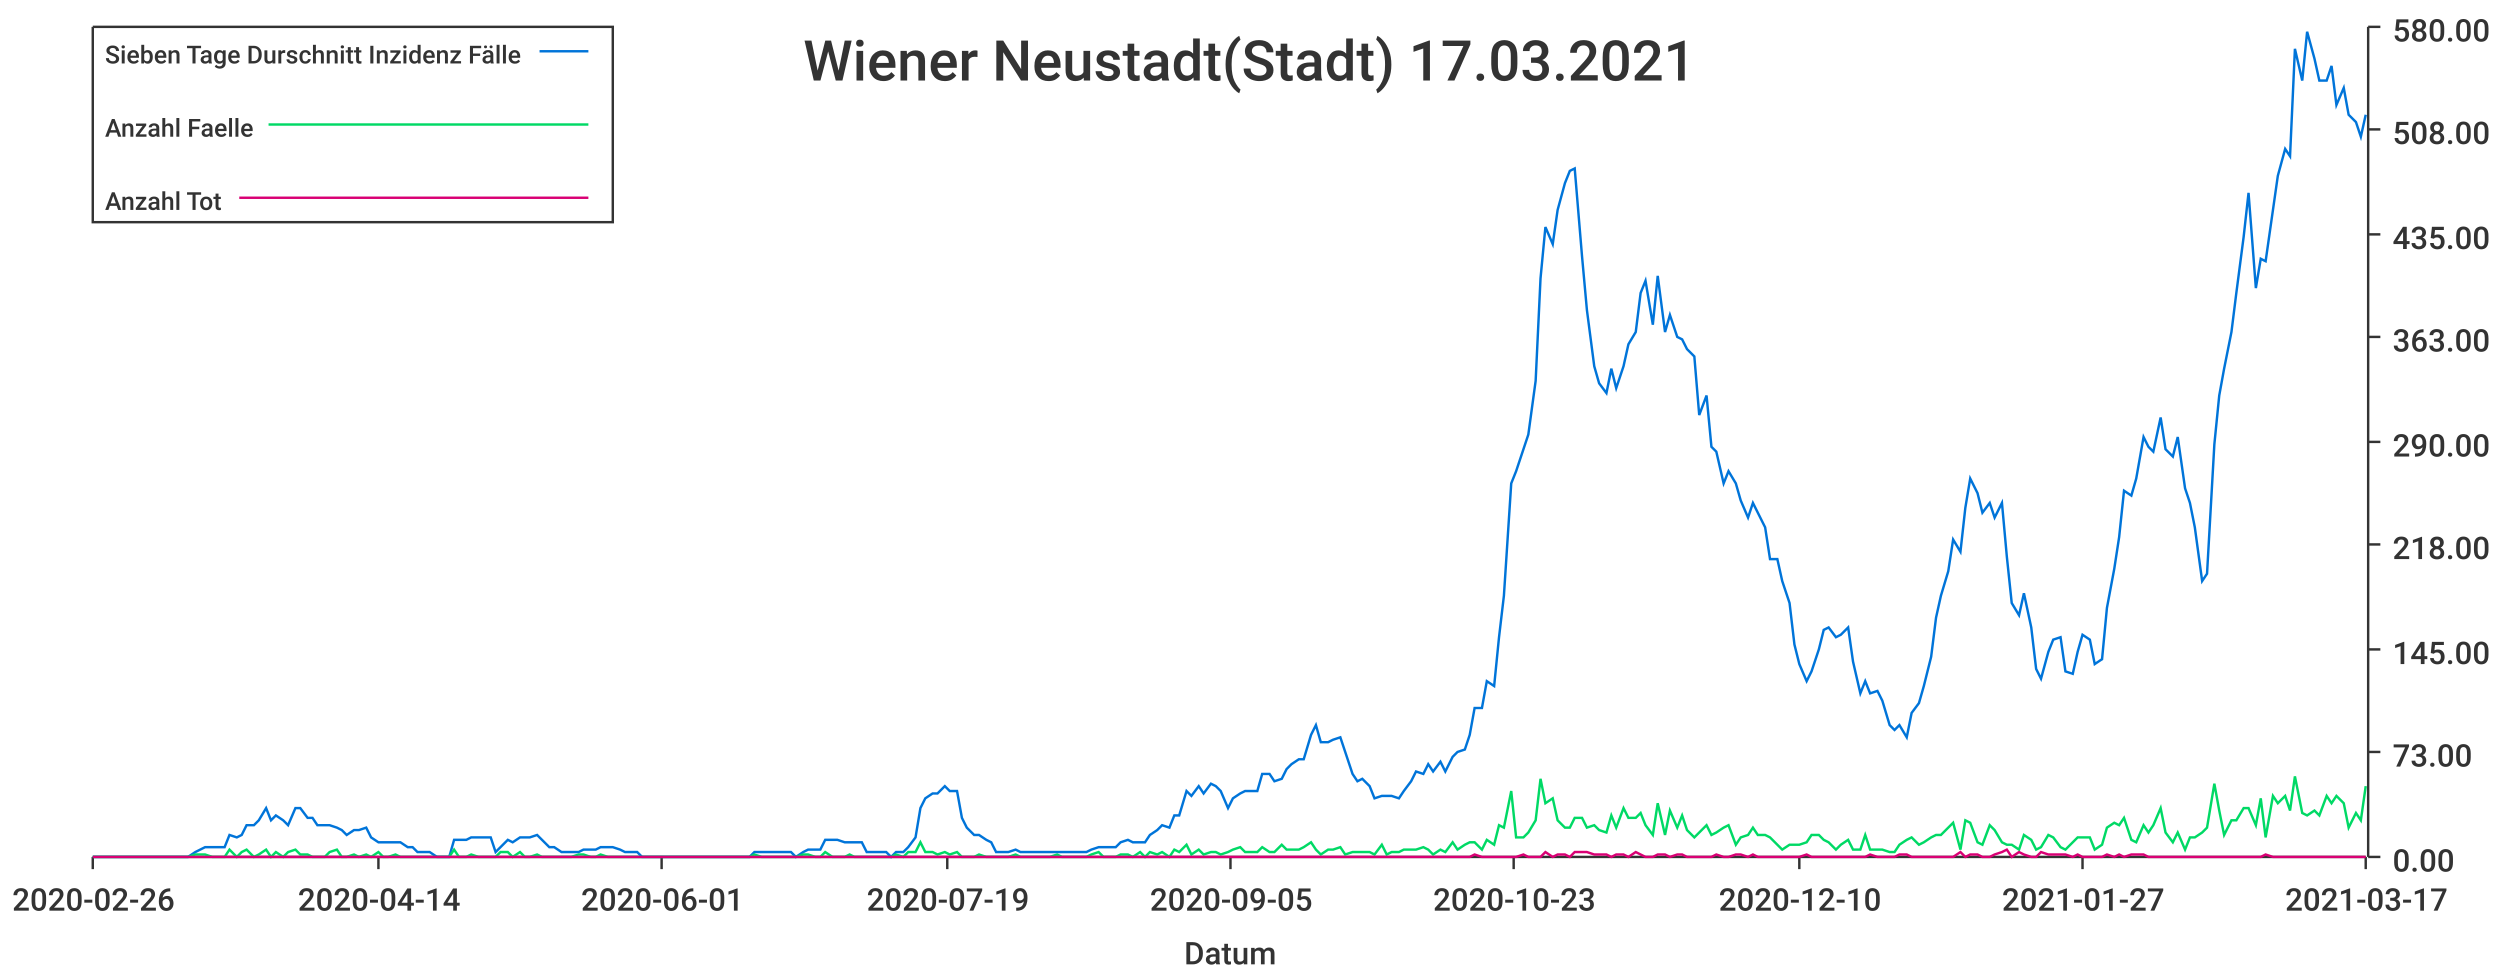
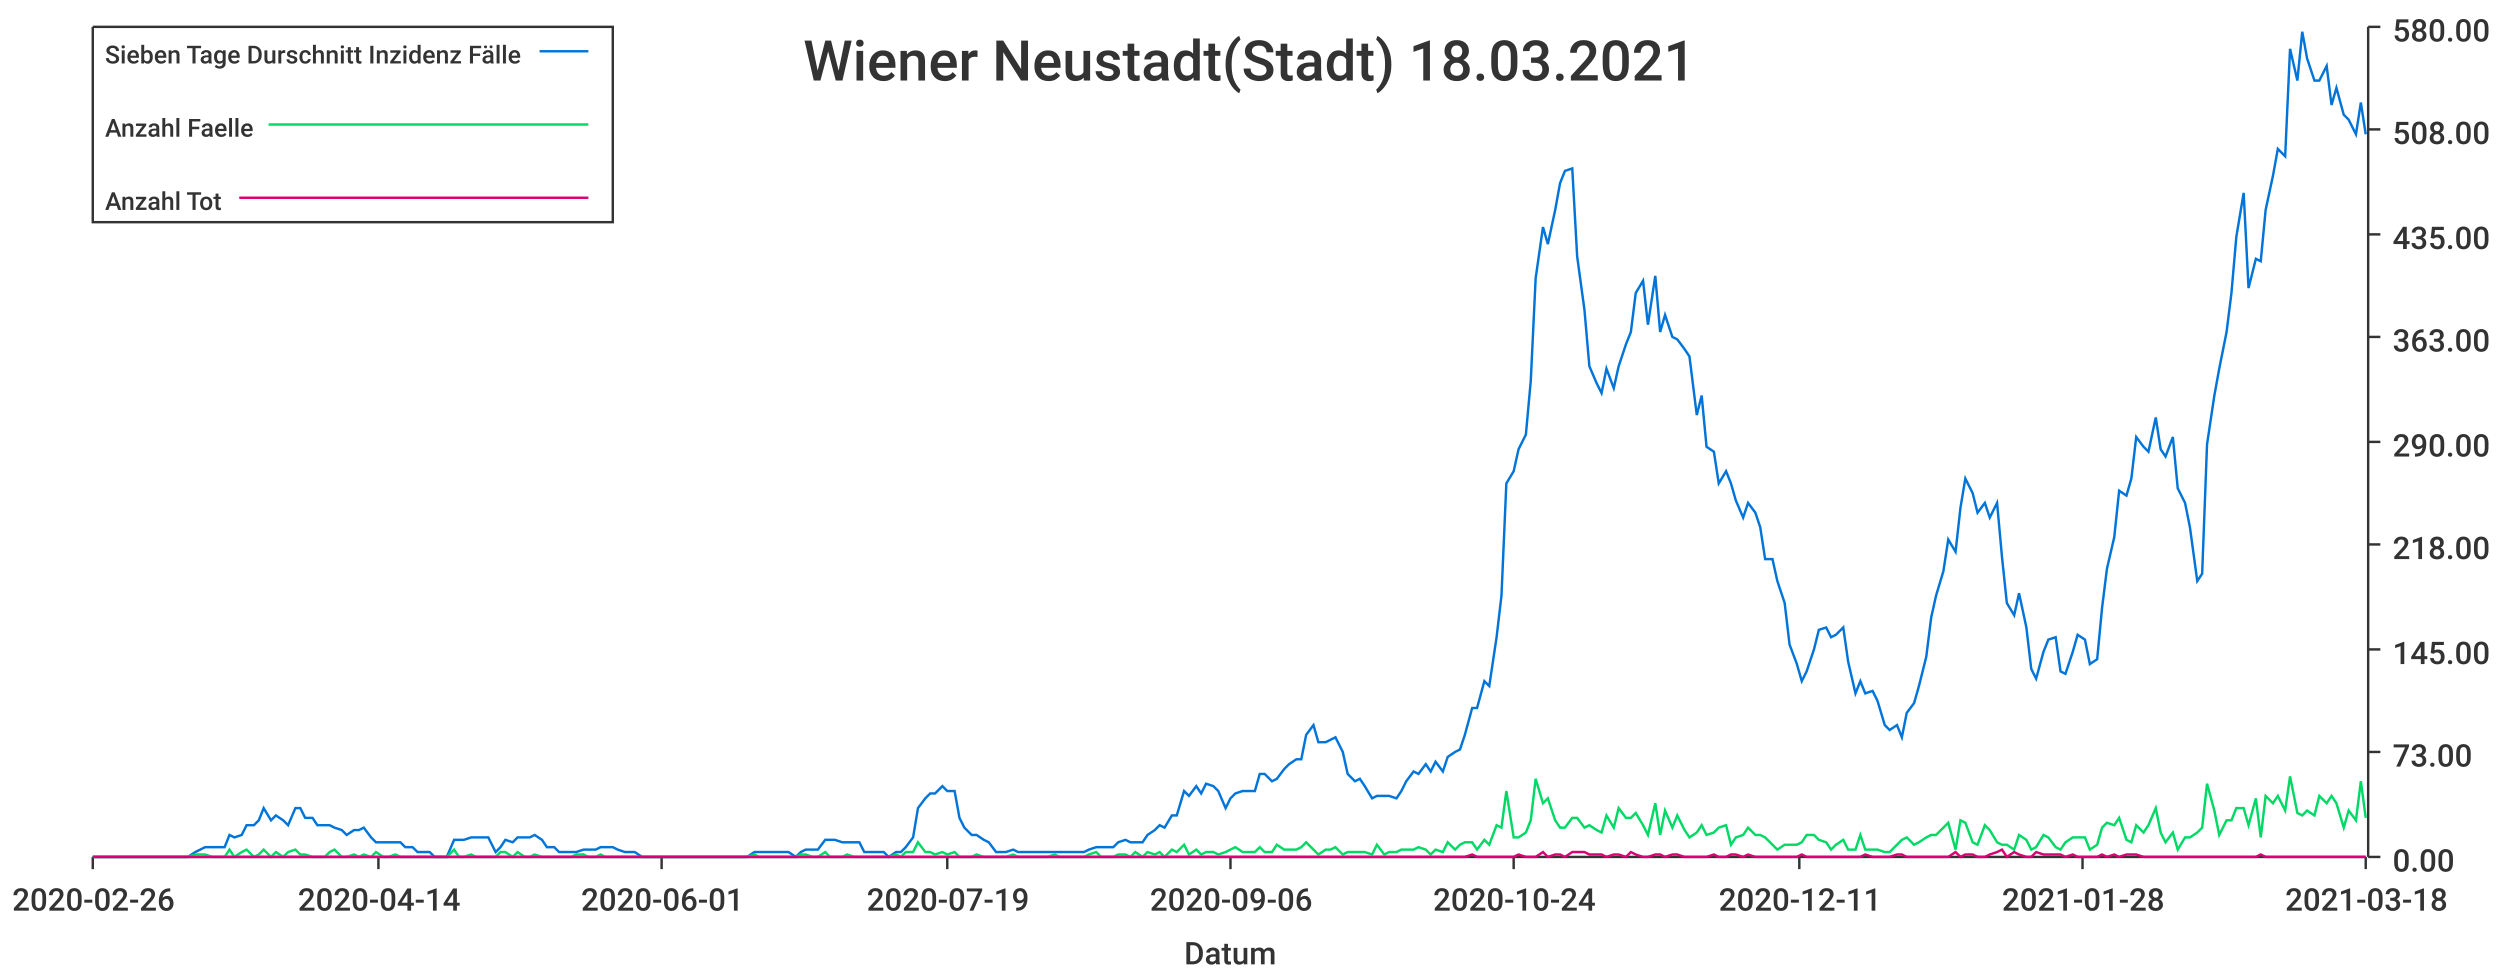
<svg xmlns="http://www.w3.org/2000/svg" width="1024" height="400">\n<path d="M 0 0 L 1024 0 L 1024 400 L 0 400 L 0 0" style="stroke-width:0;stroke:rgba(255,255,255,1.0);fill:rgba(255,255,255,1.0)" />
  <path d="M 38 11 L 969 11 L 969 351 L 38 351 L 38 11" style="stroke-width:0;stroke:rgba(255,255,255,1.0);fill:rgba(255,255,255,1.0)" />
  <path d="M 38 351 L 969 351" style="stroke-width:1;stroke:rgba(51,51,51,1.0);fill:none" />
  <path d="M 38 351 L 38 356" style="stroke-width:1;stroke:rgba(51,51,51,1.0);fill:none" />
  <text x="5" y="373" style="stroke-width:0;stroke:none;fill:rgba(51,51,51,1.0);font-size:12.8px;font-family:'Roboto Medium',sans-serif">2020-02-26</text>
  <path d="M 155 351 L 155 356" style="stroke-width:1;stroke:rgba(51,51,51,1.0);fill:none" />
  <text x="122" y="373" style="stroke-width:0;stroke:none;fill:rgba(51,51,51,1.0);font-size:12.8px;font-family:'Roboto Medium',sans-serif">2020-04-14</text>
  <path d="M 271 351 L 271 356" style="stroke-width:1;stroke:rgba(51,51,51,1.0);fill:none" />
  <text x="238" y="373" style="stroke-width:0;stroke:none;fill:rgba(51,51,51,1.0);font-size:12.8px;font-family:'Roboto Medium',sans-serif">2020-06-01</text>
  <path d="M 388 351 L 388 356" style="stroke-width:1;stroke:rgba(51,51,51,1.0);fill:none" />
  <text x="355" y="373" style="stroke-width:0;stroke:none;fill:rgba(51,51,51,1.0);font-size:12.8px;font-family:'Roboto Medium',sans-serif">2020-07-19</text>
  <path d="M 504 351 L 504 356" style="stroke-width:1;stroke:rgba(51,51,51,1.0);fill:none" />
-   <text x="471" y="373" style="stroke-width:0;stroke:none;fill:rgba(51,51,51,1.0);font-size:12.8px;font-family:'Roboto Medium',sans-serif">2020-09-05</text>
+   <text x="471" y="373" style="stroke-width:0;stroke:none;fill:rgba(51,51,51,1.0);font-size:12.8px;font-family:'Roboto Medium',sans-serif">2020-09-06</text>
  <path d="M 620 351 L 620 356" style="stroke-width:1;stroke:rgba(51,51,51,1.0);fill:none" />
-   <text x="587" y="373" style="stroke-width:0;stroke:none;fill:rgba(51,51,51,1.0);font-size:12.8px;font-family:'Roboto Medium',sans-serif">2020-10-23</text>
+   <text x="587" y="373" style="stroke-width:0;stroke:none;fill:rgba(51,51,51,1.0);font-size:12.8px;font-family:'Roboto Medium',sans-serif">2020-10-24</text>
  <path d="M 737 351 L 737 356" style="stroke-width:1;stroke:rgba(51,51,51,1.0);fill:none" />
-   <text x="704" y="373" style="stroke-width:0;stroke:none;fill:rgba(51,51,51,1.0);font-size:12.8px;font-family:'Roboto Medium',sans-serif">2020-12-10</text>
+   <text x="704" y="373" style="stroke-width:0;stroke:none;fill:rgba(51,51,51,1.0);font-size:12.8px;font-family:'Roboto Medium',sans-serif">2020-12-11</text>
  <path d="M 853 351 L 853 356" style="stroke-width:1;stroke:rgba(51,51,51,1.0);fill:none" />
-   <text x="820" y="373" style="stroke-width:0;stroke:none;fill:rgba(51,51,51,1.0);font-size:12.8px;font-family:'Roboto Medium',sans-serif">2021-01-27</text>
+   <text x="820" y="373" style="stroke-width:0;stroke:none;fill:rgba(51,51,51,1.0);font-size:12.8px;font-family:'Roboto Medium',sans-serif">2021-01-28</text>
  <path d="M 969 351 L 969 356" style="stroke-width:1;stroke:rgba(51,51,51,1.0);fill:none" />
-   <text x="936" y="373" style="stroke-width:0;stroke:none;fill:rgba(51,51,51,1.0);font-size:12.8px;font-family:'Roboto Medium',sans-serif">2021-03-17</text>
+   <text x="936" y="373" style="stroke-width:0;stroke:none;fill:rgba(51,51,51,1.0);font-size:12.8px;font-family:'Roboto Medium',sans-serif">2021-03-18</text>
  <text x="485" y="395" style="stroke-width:0;stroke:none;fill:rgba(51,51,51,1.0);font-size:12.8px;font-family:'Roboto Medium',sans-serif">Datum</text>
  <path d="M 970 351 L 970 11" style="stroke-width:1;stroke:rgba(51,51,51,1.0);fill:none" />
  <path d="M 970 351 L 975 351" style="stroke-width:1;stroke:rgba(51,51,51,1.0);fill:none" />
  <text x="980" y="357" style="stroke-width:0;stroke:none;fill:rgba(51,51,51,1.0);font-size:12.8px;font-family:'Roboto Medium',sans-serif">0.00</text>
  <path d="M 970 308 L 975 308" style="stroke-width:1;stroke:rgba(51,51,51,1.0);fill:none" />
  <text x="980" y="314" style="stroke-width:0;stroke:none;fill:rgba(51,51,51,1.0);font-size:12.8px;font-family:'Roboto Medium',sans-serif">73.00</text>
  <path d="M 970 266 L 975 266" style="stroke-width:1;stroke:rgba(51,51,51,1.0);fill:none" />
  <text x="980" y="272" style="stroke-width:0;stroke:none;fill:rgba(51,51,51,1.0);font-size:12.8px;font-family:'Roboto Medium',sans-serif">145.00</text>
  <path d="M 970 223 L 975 223" style="stroke-width:1;stroke:rgba(51,51,51,1.0);fill:none" />
  <text x="980" y="229" style="stroke-width:0;stroke:none;fill:rgba(51,51,51,1.0);font-size:12.8px;font-family:'Roboto Medium',sans-serif">218.00</text>
  <path d="M 970 181 L 975 181" style="stroke-width:1;stroke:rgba(51,51,51,1.0);fill:none" />
  <text x="980" y="187" style="stroke-width:0;stroke:none;fill:rgba(51,51,51,1.0);font-size:12.8px;font-family:'Roboto Medium',sans-serif">290.00</text>
  <path d="M 970 138 L 975 138" style="stroke-width:1;stroke:rgba(51,51,51,1.0);fill:none" />
  <text x="980" y="144" style="stroke-width:0;stroke:none;fill:rgba(51,51,51,1.0);font-size:12.8px;font-family:'Roboto Medium',sans-serif">363.00</text>
  <path d="M 970 96 L 975 96" style="stroke-width:1;stroke:rgba(51,51,51,1.0);fill:none" />
  <text x="980" y="102" style="stroke-width:0;stroke:none;fill:rgba(51,51,51,1.0);font-size:12.8px;font-family:'Roboto Medium',sans-serif">435.00</text>
  <path d="M 970 53 L 975 53" style="stroke-width:1;stroke:rgba(51,51,51,1.0);fill:none" />
  <text x="980" y="59" style="stroke-width:0;stroke:none;fill:rgba(51,51,51,1.0);font-size:12.8px;font-family:'Roboto Medium',sans-serif">508.00</text>
  <path d="M 970 11 L 975 11" style="stroke-width:1;stroke:rgba(51,51,51,1.0);fill:none" />
  <text x="980" y="17" style="stroke-width:0;stroke:none;fill:rgba(51,51,51,1.0);font-size:12.8px;font-family:'Roboto Medium',sans-serif">580.00</text>
-   <path d="M 38 351 L 41 351 L 43 351 L 46 351 L 48 351 L 51 351 L 53 351 L 55 351 L 58 351 L 60 351 L 63 351 L 65 351 L 68 351 L 70 351 L 72 351 L 75 351 L 77 351 L 80 349 L 82 348 L 84 347 L 87 347 L 89 347 L 92 347 L 94 342 L 97 343 L 99 342 L 101 338 L 104 338 L 106 336 L 109 331 L 111 336 L 113 334 L 116 336 L 118 338 L 121 331 L 123 331 L 126 335 L 128 335 L 130 338 L 133 338 L 135 338 L 138 339 L 140 340 L 142 342 L 145 340 L 147 340 L 150 339 L 152 343 L 155 345 L 157 345 L 159 345 L 162 345 L 164 345 L 167 347 L 169 347 L 171 349 L 174 349 L 176 349 L 179 351 L 181 351 L 184 351 L 186 344 L 188 344 L 191 344 L 193 343 L 196 343 L 198 343 L 201 343 L 203 349 L 205 347 L 208 344 L 210 345 L 213 343 L 215 343 L 217 343 L 220 342 L 222 344 L 225 347 L 227 347 L 230 349 L 232 349 L 234 349 L 237 349 L 239 348 L 242 348 L 244 348 L 246 347 L 249 347 L 251 347 L 254 348 L 256 349 L 259 349 L 261 349 L 263 351 L 266 351 L 268 351 L 271 351 L 273 351 L 275 351 L 278 351 L 280 351 L 283 351 L 285 351 L 288 351 L 290 351 L 292 351 L 295 351 L 297 351 L 300 351 L 302 351 L 304 351 L 307 351 L 309 349 L 312 349 L 314 349 L 317 349 L 319 349 L 321 349 L 324 349 L 326 351 L 329 349 L 331 348 L 334 348 L 336 348 L 338 344 L 341 344 L 343 344 L 346 345 L 348 345 L 350 345 L 353 345 L 355 349 L 358 349 L 360 349 L 363 349 L 365 351 L 367 349 L 370 349 L 372 347 L 375 343 L 377 331 L 379 327 L 382 325 L 384 325 L 387 322 L 389 324 L 392 324 L 394 335 L 396 339 L 399 342 L 401 342 L 404 344 L 406 345 L 408 349 L 411 349 L 413 349 L 416 348 L 418 349 L 421 349 L 423 349 L 425 349 L 428 349 L 430 349 L 433 349 L 435 349 L 437 349 L 440 349 L 442 349 L 445 349 L 447 348 L 450 347 L 452 347 L 454 347 L 457 347 L 459 345 L 462 344 L 464 345 L 467 345 L 469 345 L 471 342 L 474 340 L 476 338 L 479 339 L 481 334 L 483 334 L 486 324 L 488 326 L 491 322 L 493 325 L 496 321 L 498 322 L 500 324 L 503 331 L 505 327 L 508 325 L 510 324 L 512 324 L 515 324 L 517 317 L 520 317 L 522 320 L 525 319 L 527 315 L 529 313 L 532 311 L 534 311 L 537 301 L 539 297 L 541 304 L 544 304 L 546 303 L 549 302 L 551 308 L 554 317 L 556 320 L 558 319 L 561 322 L 563 327 L 566 326 L 568 326 L 570 326 L 573 327 L 575 324 L 578 320 L 580 316 L 583 317 L 585 313 L 587 316 L 590 312 L 592 316 L 595 310 L 597 308 L 600 307 L 602 301 L 604 290 L 607 290 L 609 279 L 612 281 L 614 261 L 616 244 L 619 198 L 621 193 L 624 184 L 626 178 L 629 156 L 631 114 L 633 93 L 636 100 L 638 86 L 641 75 L 643 70 L 645 69 L 648 105 L 650 127 L 653 150 L 655 157 L 658 161 L 660 151 L 662 159 L 665 150 L 667 141 L 670 136 L 672 120 L 674 115 L 677 133 L 679 113 L 682 136 L 684 129 L 687 138 L 689 139 L 691 143 L 694 146 L 696 170 L 699 162 L 701 183 L 703 185 L 706 198 L 708 193 L 711 198 L 713 205 L 716 212 L 718 206 L 720 210 L 723 216 L 725 229 L 728 229 L 730 238 L 733 247 L 735 264 L 737 272 L 740 279 L 742 275 L 745 266 L 747 258 L 749 257 L 752 261 L 754 260 L 757 257 L 759 271 L 762 284 L 764 279 L 766 284 L 769 283 L 771 287 L 774 297 L 776 299 L 778 297 L 781 302 L 783 292 L 786 288 L 788 281 L 791 269 L 793 253 L 795 244 L 798 234 L 800 221 L 803 226 L 805 208 L 807 196 L 810 202 L 812 210 L 815 206 L 817 212 L 820 206 L 822 228 L 824 247 L 827 252 L 829 243 L 832 257 L 834 274 L 836 278 L 839 267 L 841 262 L 844 261 L 846 275 L 849 276 L 851 267 L 853 260 L 856 262 L 858 272 L 861 270 L 863 249 L 866 233 L 868 220 L 870 201 L 873 203 L 875 196 L 878 179 L 880 183 L 882 185 L 885 171 L 887 184 L 890 187 L 892 179 L 895 200 L 897 206 L 899 216 L 902 238 L 904 235 L 907 182 L 909 162 L 911 151 L 914 136 L 916 120 L 919 97 L 921 79 L 924 118 L 926 106 L 928 107 L 931 86 L 933 72 L 936 61 L 938 64 L 940 20 L 943 33 L 945 13 L 948 24 L 950 33 L 953 33 L 955 27 L 957 43 L 960 36 L 962 47 L 965 50 L 967 56 L 969 47" style="stroke-width:1;stroke:rgba(0,116,217,1.0);fill:none" />
-   <path d="M 38 351 L 41 351 L 43 351 L 46 351 L 48 351 L 51 351 L 53 351 L 55 351 L 58 351 L 60 351 L 63 351 L 65 351 L 68 351 L 70 351 L 72 351 L 75 351 L 77 351 L 80 350 L 82 350 L 84 350 L 87 351 L 89 351 L 92 351 L 94 348 L 97 351 L 99 349 L 101 348 L 104 351 L 106 350 L 109 348 L 111 351 L 113 349 L 116 351 L 118 349 L 121 348 L 123 350 L 126 350 L 128 351 L 130 351 L 133 351 L 135 349 L 138 348 L 140 351 L 142 351 L 145 350 L 147 351 L 150 350 L 152 351 L 155 349 L 157 351 L 159 351 L 162 350 L 164 351 L 167 351 L 169 351 L 171 351 L 174 351 L 176 351 L 179 351 L 181 351 L 184 351 L 186 348 L 188 351 L 191 351 L 193 350 L 196 351 L 198 351 L 201 351 L 203 351 L 205 349 L 208 349 L 210 351 L 213 349 L 215 351 L 217 351 L 220 350 L 222 351 L 225 351 L 227 351 L 230 351 L 232 351 L 234 351 L 237 350 L 239 350 L 242 351 L 244 351 L 246 350 L 249 351 L 251 351 L 254 351 L 256 351 L 259 351 L 261 351 L 263 351 L 266 351 L 268 351 L 271 351 L 273 351 L 275 351 L 278 351 L 280 351 L 283 351 L 285 351 L 288 351 L 290 351 L 292 351 L 295 351 L 297 351 L 300 351 L 302 351 L 304 351 L 307 351 L 309 350 L 312 351 L 314 351 L 317 351 L 319 351 L 321 351 L 324 351 L 326 351 L 329 350 L 331 350 L 334 351 L 336 351 L 338 349 L 341 351 L 343 351 L 346 351 L 348 350 L 350 351 L 353 351 L 355 351 L 358 351 L 360 351 L 363 351 L 365 351 L 367 350 L 370 351 L 372 349 L 375 349 L 377 345 L 379 349 L 382 349 L 384 350 L 387 349 L 389 350 L 392 349 L 394 351 L 396 351 L 399 351 L 401 350 L 404 351 L 406 351 L 408 351 L 411 351 L 413 351 L 416 350 L 418 351 L 421 351 L 423 351 L 425 351 L 428 351 L 430 351 L 433 350 L 435 351 L 437 351 L 440 351 L 442 351 L 445 351 L 447 350 L 450 349 L 452 351 L 454 351 L 457 351 L 459 350 L 462 350 L 464 351 L 467 349 L 469 351 L 471 349 L 474 350 L 476 349 L 479 351 L 481 348 L 483 349 L 486 346 L 488 350 L 491 348 L 493 350 L 496 349 L 498 349 L 500 350 L 503 349 L 505 348 L 508 347 L 510 349 L 512 349 L 515 349 L 517 347 L 520 349 L 522 349 L 525 346 L 527 348 L 529 348 L 532 348 L 534 347 L 537 345 L 539 348 L 541 350 L 544 348 L 546 348 L 549 347 L 551 350 L 554 349 L 556 349 L 558 349 L 561 349 L 563 350 L 566 346 L 568 350 L 570 349 L 573 349 L 575 348 L 578 348 L 580 348 L 583 347 L 585 348 L 587 350 L 590 348 L 592 349 L 595 345 L 597 348 L 600 346 L 602 345 L 604 345 L 607 348 L 609 344 L 612 346 L 614 338 L 616 339 L 619 324 L 621 343 L 624 343 L 626 341 L 629 336 L 631 319 L 633 329 L 636 327 L 638 336 L 641 339 L 643 339 L 645 335 L 648 335 L 650 339 L 653 338 L 655 340 L 658 341 L 660 334 L 662 339 L 665 331 L 667 335 L 670 335 L 672 333 L 674 338 L 677 342 L 679 329 L 682 342 L 684 332 L 687 339 L 689 334 L 691 340 L 694 343 L 696 341 L 699 338 L 701 342 L 703 341 L 706 339 L 708 338 L 711 346 L 713 343 L 716 342 L 718 339 L 720 342 L 723 342 L 725 343 L 728 346 L 730 348 L 733 346 L 735 346 L 737 346 L 740 345 L 742 342 L 745 342 L 747 344 L 749 345 L 752 348 L 754 346 L 757 344 L 759 348 L 762 348 L 764 342 L 766 348 L 769 348 L 771 348 L 774 349 L 776 349 L 778 346 L 781 344 L 783 343 L 786 346 L 788 345 L 791 343 L 793 342 L 795 342 L 798 339 L 800 337 L 803 348 L 805 336 L 807 337 L 810 345 L 812 346 L 815 338 L 817 340 L 820 345 L 822 346 L 824 346 L 827 348 L 829 342 L 832 344 L 834 348 L 836 347 L 839 342 L 841 343 L 844 347 L 846 348 L 849 345 L 851 343 L 853 343 L 856 343 L 858 348 L 861 346 L 863 339 L 866 337 L 868 338 L 870 335 L 873 344 L 875 345 L 878 338 L 880 341 L 882 338 L 885 331 L 887 341 L 890 345 L 892 341 L 895 348 L 897 343 L 899 343 L 902 341 L 904 339 L 907 321 L 909 332 L 911 342 L 914 336 L 916 336 L 919 331 L 921 331 L 924 338 L 926 327 L 928 343 L 931 326 L 933 329 L 936 326 L 938 332 L 940 318 L 943 333 L 945 334 L 948 332 L 950 334 L 953 326 L 955 329 L 957 326 L 960 329 L 962 339 L 965 333 L 967 336 L 969 322" style="stroke-width:1;stroke:rgba(0,217,101,1.0);fill:none" />
-   <path d="M 38 351 L 41 351 L 43 351 L 46 351 L 48 351 L 51 351 L 53 351 L 55 351 L 58 351 L 60 351 L 63 351 L 65 351 L 68 351 L 70 351 L 72 351 L 75 351 L 77 351 L 80 351 L 82 351 L 84 351 L 87 351 L 89 351 L 92 351 L 94 351 L 97 351 L 99 351 L 101 351 L 104 351 L 106 351 L 109 351 L 111 351 L 113 351 L 116 351 L 118 351 L 121 351 L 123 351 L 126 351 L 128 351 L 130 351 L 133 351 L 135 351 L 138 351 L 140 351 L 142 351 L 145 351 L 147 351 L 150 351 L 152 351 L 155 351 L 157 351 L 159 351 L 162 351 L 164 351 L 167 351 L 169 351 L 171 351 L 174 351 L 176 351 L 179 351 L 181 351 L 184 351 L 186 351 L 188 351 L 191 351 L 193 351 L 196 351 L 198 351 L 201 351 L 203 351 L 205 351 L 208 351 L 210 351 L 213 351 L 215 351 L 217 351 L 220 351 L 222 351 L 225 351 L 227 351 L 230 351 L 232 351 L 234 351 L 237 351 L 239 351 L 242 351 L 244 351 L 246 351 L 249 351 L 251 351 L 254 351 L 256 351 L 259 351 L 261 351 L 263 351 L 266 351 L 268 351 L 271 351 L 273 351 L 275 351 L 278 351 L 280 351 L 283 351 L 285 351 L 288 351 L 290 351 L 292 351 L 295 351 L 297 351 L 300 351 L 302 351 L 304 351 L 307 351 L 309 351 L 312 351 L 314 351 L 317 351 L 319 351 L 321 351 L 324 351 L 326 351 L 329 351 L 331 351 L 334 351 L 336 351 L 338 351 L 341 351 L 343 351 L 346 351 L 348 351 L 350 351 L 353 351 L 355 351 L 358 351 L 360 351 L 363 351 L 365 351 L 367 351 L 370 351 L 372 351 L 375 351 L 377 351 L 379 351 L 382 351 L 384 351 L 387 351 L 389 351 L 392 351 L 394 351 L 396 351 L 399 351 L 401 351 L 404 351 L 406 351 L 408 351 L 411 351 L 413 351 L 416 351 L 418 351 L 421 351 L 423 351 L 425 351 L 428 351 L 430 351 L 433 351 L 435 351 L 437 351 L 440 351 L 442 351 L 445 351 L 447 351 L 450 351 L 452 351 L 454 351 L 457 351 L 459 351 L 462 351 L 464 351 L 467 351 L 469 351 L 471 351 L 474 351 L 476 351 L 479 351 L 481 351 L 483 351 L 486 351 L 488 351 L 491 351 L 493 351 L 496 351 L 498 351 L 500 351 L 503 351 L 505 351 L 508 351 L 510 351 L 512 351 L 515 351 L 517 351 L 520 351 L 522 351 L 525 351 L 527 351 L 529 351 L 532 351 L 534 351 L 537 351 L 539 351 L 541 351 L 544 351 L 546 351 L 549 351 L 551 351 L 554 351 L 556 351 L 558 351 L 561 351 L 563 351 L 566 351 L 568 351 L 570 351 L 573 351 L 575 351 L 578 351 L 580 351 L 583 351 L 585 351 L 587 351 L 590 351 L 592 351 L 595 351 L 597 351 L 600 351 L 602 351 L 604 350 L 607 351 L 609 351 L 612 351 L 614 351 L 616 351 L 619 351 L 621 351 L 624 350 L 626 351 L 629 351 L 631 351 L 633 349 L 636 351 L 638 350 L 641 350 L 643 351 L 645 349 L 648 349 L 650 349 L 653 350 L 655 350 L 658 350 L 660 351 L 662 350 L 665 350 L 667 351 L 670 349 L 672 350 L 674 351 L 677 351 L 679 350 L 682 350 L 684 351 L 687 350 L 689 350 L 691 351 L 694 351 L 696 351 L 699 351 L 701 351 L 703 350 L 706 351 L 708 351 L 711 350 L 713 350 L 716 351 L 718 350 L 720 351 L 723 351 L 725 351 L 728 351 L 730 351 L 733 351 L 735 351 L 737 351 L 740 350 L 742 351 L 745 351 L 747 351 L 749 351 L 752 351 L 754 351 L 757 351 L 759 351 L 762 351 L 764 351 L 766 350 L 769 351 L 771 351 L 774 351 L 776 351 L 778 350 L 781 350 L 783 351 L 786 351 L 788 351 L 791 351 L 793 351 L 795 351 L 798 351 L 800 351 L 803 349 L 805 351 L 807 350 L 810 350 L 812 351 L 815 351 L 817 350 L 820 349 L 822 348 L 824 351 L 827 349 L 829 350 L 832 351 L 834 351 L 836 349 L 839 350 L 841 350 L 844 350 L 846 350 L 849 351 L 851 350 L 853 351 L 856 351 L 858 351 L 861 351 L 863 350 L 866 351 L 868 350 L 870 351 L 873 350 L 875 350 L 878 350 L 880 351 L 882 351 L 885 351 L 887 351 L 890 351 L 892 351 L 895 351 L 897 351 L 899 351 L 902 351 L 904 351 L 907 351 L 909 351 L 911 351 L 914 351 L 916 351 L 919 351 L 921 351 L 924 351 L 926 351 L 928 350 L 931 351 L 933 351 L 936 351 L 938 351 L 940 351 L 943 351 L 945 351 L 948 351 L 950 351 L 953 351 L 955 351 L 957 351 L 960 351 L 962 351 L 965 351 L 967 351 L 969 351" style="stroke-width:1;stroke:rgba(217,0,116,1.0);fill:none" />
-   <text x="329" y="33" style="stroke-width:0;stroke:none;fill:rgba(51,51,51,1.0);font-size:23.0px;font-family:'Roboto Medium',sans-serif">Wiener Neustadt(Stadt) 17.03.2021</text>
+   <path d="M 38 351 L 41 351 L 43 351 L 46 351 L 48 351 L 51 351 L 53 351 L 55 351 L 58 351 L 60 351 L 63 351 L 65 351 L 67 351 L 70 351 L 72 351 L 75 351 L 77 351 L 80 349 L 82 348 L 84 347 L 87 347 L 89 347 L 92 347 L 94 342 L 96 343 L 99 342 L 101 338 L 104 338 L 106 336 L 108 331 L 111 336 L 113 334 L 116 336 L 118 338 L 121 331 L 123 331 L 125 335 L 128 335 L 130 338 L 133 338 L 135 338 L 137 339 L 140 340 L 142 342 L 145 340 L 147 340 L 149 339 L 152 343 L 154 345 L 157 345 L 159 345 L 162 345 L 164 345 L 166 347 L 169 347 L 171 349 L 174 349 L 176 349 L 178 351 L 181 351 L 183 351 L 186 344 L 188 344 L 190 344 L 193 343 L 195 343 L 198 343 L 200 343 L 203 349 L 205 347 L 207 344 L 210 345 L 212 343 L 215 343 L 217 343 L 219 342 L 222 344 L 224 347 L 227 347 L 229 349 L 231 349 L 234 349 L 236 349 L 239 348 L 241 348 L 244 348 L 246 347 L 248 347 L 251 347 L 253 348 L 256 349 L 258 349 L 260 349 L 263 351 L 265 351 L 268 351 L 270 351 L 272 351 L 275 351 L 277 351 L 280 351 L 282 351 L 285 351 L 287 351 L 289 351 L 292 351 L 294 351 L 297 351 L 299 351 L 301 351 L 304 351 L 306 351 L 309 349 L 311 349 L 313 349 L 316 349 L 318 349 L 321 349 L 323 349 L 326 351 L 328 349 L 330 348 L 333 348 L 335 348 L 338 344 L 340 344 L 342 344 L 345 345 L 347 345 L 350 345 L 352 345 L 354 349 L 357 349 L 359 349 L 362 349 L 364 351 L 367 349 L 369 349 L 371 347 L 374 343 L 376 331 L 379 327 L 381 325 L 383 325 L 386 322 L 388 324 L 391 324 L 393 335 L 395 339 L 398 342 L 400 342 L 403 344 L 405 345 L 408 349 L 410 349 L 412 349 L 415 348 L 417 349 L 420 349 L 422 349 L 424 349 L 427 349 L 429 349 L 432 349 L 434 349 L 436 349 L 439 349 L 441 349 L 444 349 L 446 348 L 449 347 L 451 347 L 453 347 L 456 347 L 458 345 L 461 344 L 463 345 L 465 345 L 468 345 L 470 342 L 473 340 L 475 338 L 477 339 L 480 334 L 482 334 L 485 324 L 487 326 L 490 322 L 492 325 L 494 321 L 497 322 L 499 324 L 502 331 L 504 327 L 506 325 L 509 324 L 511 324 L 514 324 L 516 317 L 518 317 L 521 320 L 523 319 L 526 315 L 528 313 L 531 311 L 533 311 L 535 301 L 538 297 L 540 304 L 543 304 L 545 303 L 547 302 L 550 308 L 552 317 L 555 320 L 557 319 L 559 322 L 562 327 L 564 326 L 567 326 L 569 326 L 572 327 L 574 324 L 576 320 L 579 316 L 581 317 L 584 313 L 586 316 L 588 312 L 591 316 L 593 310 L 596 308 L 598 307 L 600 301 L 603 290 L 605 290 L 608 279 L 610 281 L 613 261 L 615 244 L 617 198 L 620 193 L 622 184 L 625 178 L 627 156 L 629 114 L 632 93 L 634 100 L 637 86 L 639 75 L 641 70 L 644 69 L 646 105 L 649 127 L 651 150 L 654 157 L 656 161 L 658 151 L 661 159 L 663 150 L 666 141 L 668 136 L 670 120 L 673 115 L 675 133 L 678 113 L 680 136 L 682 129 L 685 138 L 687 139 L 690 143 L 692 146 L 695 170 L 697 162 L 699 183 L 702 185 L 704 198 L 707 193 L 709 198 L 711 205 L 714 212 L 716 206 L 719 210 L 721 216 L 723 229 L 726 229 L 728 238 L 731 247 L 733 264 L 736 272 L 738 279 L 740 275 L 743 266 L 745 258 L 748 257 L 750 261 L 752 260 L 755 257 L 757 271 L 760 284 L 762 279 L 764 284 L 767 283 L 769 287 L 772 297 L 774 299 L 777 297 L 779 302 L 781 292 L 784 288 L 786 281 L 789 269 L 791 253 L 793 244 L 796 234 L 798 221 L 801 226 L 803 208 L 805 196 L 808 202 L 810 210 L 813 206 L 815 212 L 818 206 L 820 228 L 822 247 L 825 252 L 827 243 L 830 257 L 832 274 L 834 278 L 837 267 L 839 262 L 842 261 L 844 275 L 846 276 L 849 267 L 851 260 L 854 262 L 856 272 L 859 270 L 861 249 L 863 233 L 866 220 L 868 201 L 871 203 L 873 196 L 875 179 L 878 183 L 880 185 L 883 171 L 885 184 L 887 187 L 890 179 L 892 200 L 895 206 L 897 216 L 900 238 L 902 235 L 904 182 L 907 162 L 909 151 L 912 136 L 914 120 L 916 97 L 919 79 L 921 118 L 924 106 L 926 107 L 928 86 L 931 72 L 933 61 L 936 64 L 938 20 L 941 33 L 943 13 L 945 24 L 948 33 L 950 33 L 953 27 L 955 43 L 957 36 L 960 47 L 962 49 L 965 55 L 967 42 L 969 55" style="stroke-width:1;stroke:rgba(0,116,217,1.0);fill:none" />
+   <path d="M 38 351 L 41 351 L 43 351 L 46 351 L 48 351 L 51 351 L 53 351 L 55 351 L 58 351 L 60 351 L 63 351 L 65 351 L 67 351 L 70 351 L 72 351 L 75 351 L 77 351 L 80 350 L 82 350 L 84 350 L 87 351 L 89 351 L 92 351 L 94 348 L 96 351 L 99 349 L 101 348 L 104 351 L 106 350 L 108 348 L 111 351 L 113 349 L 116 351 L 118 349 L 121 348 L 123 350 L 125 350 L 128 351 L 130 351 L 133 351 L 135 349 L 137 348 L 140 351 L 142 351 L 145 350 L 147 351 L 149 350 L 152 351 L 154 349 L 157 351 L 159 351 L 162 350 L 164 351 L 166 351 L 169 351 L 171 351 L 174 351 L 176 351 L 178 351 L 181 351 L 183 351 L 186 348 L 188 351 L 190 351 L 193 350 L 195 351 L 198 351 L 200 351 L 203 351 L 205 349 L 207 349 L 210 351 L 212 349 L 215 351 L 217 351 L 219 350 L 222 351 L 224 351 L 227 351 L 229 351 L 231 351 L 234 351 L 236 350 L 239 350 L 241 351 L 244 351 L 246 350 L 248 351 L 251 351 L 253 351 L 256 351 L 258 351 L 260 351 L 263 351 L 265 351 L 268 351 L 270 351 L 272 351 L 275 351 L 277 351 L 280 351 L 282 351 L 285 351 L 287 351 L 289 351 L 292 351 L 294 351 L 297 351 L 299 351 L 301 351 L 304 351 L 306 351 L 309 350 L 311 351 L 313 351 L 316 351 L 318 351 L 321 351 L 323 351 L 326 351 L 328 350 L 330 350 L 333 351 L 335 351 L 338 349 L 340 351 L 342 351 L 345 351 L 347 350 L 350 351 L 352 351 L 354 351 L 357 351 L 359 351 L 362 351 L 364 351 L 367 350 L 369 351 L 371 349 L 374 349 L 376 345 L 379 349 L 381 349 L 383 350 L 386 349 L 388 350 L 391 349 L 393 351 L 395 351 L 398 351 L 400 350 L 403 351 L 405 351 L 408 351 L 410 351 L 412 351 L 415 350 L 417 351 L 420 351 L 422 351 L 424 351 L 427 351 L 429 351 L 432 350 L 434 351 L 436 351 L 439 351 L 441 351 L 444 351 L 446 350 L 449 349 L 451 351 L 453 351 L 456 351 L 458 350 L 461 350 L 463 351 L 465 349 L 468 351 L 470 349 L 473 350 L 475 349 L 477 351 L 480 348 L 482 349 L 485 346 L 487 350 L 490 348 L 492 350 L 494 349 L 497 349 L 499 350 L 502 349 L 504 348 L 506 347 L 509 349 L 511 349 L 514 349 L 516 347 L 518 349 L 521 349 L 523 346 L 526 348 L 528 348 L 531 348 L 533 347 L 535 345 L 538 348 L 540 350 L 543 348 L 545 348 L 547 347 L 550 350 L 552 349 L 555 349 L 557 349 L 559 349 L 562 350 L 564 346 L 567 350 L 569 349 L 572 349 L 574 348 L 576 348 L 579 348 L 581 347 L 584 348 L 586 350 L 588 348 L 591 349 L 593 345 L 596 348 L 598 346 L 600 345 L 603 345 L 605 348 L 608 344 L 610 346 L 613 338 L 615 339 L 617 324 L 620 343 L 622 343 L 625 341 L 627 336 L 629 319 L 632 329 L 634 327 L 637 336 L 639 339 L 641 339 L 644 335 L 646 335 L 649 339 L 651 338 L 654 340 L 656 341 L 658 334 L 661 339 L 663 331 L 666 335 L 668 335 L 670 333 L 673 338 L 675 342 L 678 329 L 680 342 L 682 332 L 685 339 L 687 334 L 690 340 L 692 343 L 695 341 L 697 338 L 699 342 L 702 341 L 704 339 L 707 338 L 709 346 L 711 343 L 714 342 L 716 339 L 719 342 L 721 342 L 723 343 L 726 346 L 728 348 L 731 346 L 733 346 L 736 346 L 738 345 L 740 342 L 743 342 L 745 344 L 748 345 L 750 348 L 752 346 L 755 344 L 757 348 L 760 348 L 762 342 L 764 348 L 767 348 L 769 348 L 772 349 L 774 349 L 777 346 L 779 344 L 781 343 L 784 346 L 786 345 L 789 343 L 791 342 L 793 342 L 796 339 L 798 337 L 801 348 L 803 336 L 805 337 L 808 345 L 810 346 L 813 338 L 815 340 L 818 345 L 820 346 L 822 346 L 825 348 L 827 342 L 830 344 L 832 348 L 834 347 L 837 342 L 839 343 L 842 347 L 844 348 L 846 345 L 849 343 L 851 343 L 854 343 L 856 348 L 859 346 L 861 339 L 863 337 L 866 338 L 868 335 L 871 344 L 873 345 L 875 338 L 878 341 L 880 338 L 883 331 L 885 341 L 887 345 L 890 341 L 892 348 L 895 343 L 897 343 L 900 341 L 902 339 L 904 321 L 907 332 L 909 342 L 912 336 L 914 336 L 916 331 L 919 331 L 921 338 L 924 327 L 926 343 L 928 326 L 931 329 L 933 326 L 936 332 L 938 318 L 941 333 L 943 334 L 945 332 L 948 334 L 950 326 L 953 329 L 955 326 L 957 329 L 960 339 L 962 332 L 965 336 L 967 320 L 969 335" style="stroke-width:1;stroke:rgba(0,217,101,1.0);fill:none" />
+   <path d="M 38 351 L 41 351 L 43 351 L 46 351 L 48 351 L 51 351 L 53 351 L 55 351 L 58 351 L 60 351 L 63 351 L 65 351 L 67 351 L 70 351 L 72 351 L 75 351 L 77 351 L 80 351 L 82 351 L 84 351 L 87 351 L 89 351 L 92 351 L 94 351 L 96 351 L 99 351 L 101 351 L 104 351 L 106 351 L 108 351 L 111 351 L 113 351 L 116 351 L 118 351 L 121 351 L 123 351 L 125 351 L 128 351 L 130 351 L 133 351 L 135 351 L 137 351 L 140 351 L 142 351 L 145 351 L 147 351 L 149 351 L 152 351 L 154 351 L 157 351 L 159 351 L 162 351 L 164 351 L 166 351 L 169 351 L 171 351 L 174 351 L 176 351 L 178 351 L 181 351 L 183 351 L 186 351 L 188 351 L 190 351 L 193 351 L 195 351 L 198 351 L 200 351 L 203 351 L 205 351 L 207 351 L 210 351 L 212 351 L 215 351 L 217 351 L 219 351 L 222 351 L 224 351 L 227 351 L 229 351 L 231 351 L 234 351 L 236 351 L 239 351 L 241 351 L 244 351 L 246 351 L 248 351 L 251 351 L 253 351 L 256 351 L 258 351 L 260 351 L 263 351 L 265 351 L 268 351 L 270 351 L 272 351 L 275 351 L 277 351 L 280 351 L 282 351 L 285 351 L 287 351 L 289 351 L 292 351 L 294 351 L 297 351 L 299 351 L 301 351 L 304 351 L 306 351 L 309 351 L 311 351 L 313 351 L 316 351 L 318 351 L 321 351 L 323 351 L 326 351 L 328 351 L 330 351 L 333 351 L 335 351 L 338 351 L 340 351 L 342 351 L 345 351 L 347 351 L 350 351 L 352 351 L 354 351 L 357 351 L 359 351 L 362 351 L 364 351 L 367 351 L 369 351 L 371 351 L 374 351 L 376 351 L 379 351 L 381 351 L 383 351 L 386 351 L 388 351 L 391 351 L 393 351 L 395 351 L 398 351 L 400 351 L 403 351 L 405 351 L 408 351 L 410 351 L 412 351 L 415 351 L 417 351 L 420 351 L 422 351 L 424 351 L 427 351 L 429 351 L 432 351 L 434 351 L 436 351 L 439 351 L 441 351 L 444 351 L 446 351 L 449 351 L 451 351 L 453 351 L 456 351 L 458 351 L 461 351 L 463 351 L 465 351 L 468 351 L 470 351 L 473 351 L 475 351 L 477 351 L 480 351 L 482 351 L 485 351 L 487 351 L 490 351 L 492 351 L 494 351 L 497 351 L 499 351 L 502 351 L 504 351 L 506 351 L 509 351 L 511 351 L 514 351 L 516 351 L 518 351 L 521 351 L 523 351 L 526 351 L 528 351 L 531 351 L 533 351 L 535 351 L 538 351 L 540 351 L 543 351 L 545 351 L 547 351 L 550 351 L 552 351 L 555 351 L 557 351 L 559 351 L 562 351 L 564 351 L 567 351 L 569 351 L 572 351 L 574 351 L 576 351 L 579 351 L 581 351 L 584 351 L 586 351 L 588 351 L 591 351 L 593 351 L 596 351 L 598 351 L 600 351 L 603 350 L 605 351 L 608 351 L 610 351 L 613 351 L 615 351 L 617 351 L 620 351 L 622 350 L 625 351 L 627 351 L 629 351 L 632 349 L 634 351 L 637 350 L 639 350 L 641 351 L 644 349 L 646 349 L 649 349 L 651 350 L 654 350 L 656 350 L 658 351 L 661 350 L 663 350 L 666 351 L 668 349 L 670 350 L 673 351 L 675 351 L 678 350 L 680 350 L 682 351 L 685 350 L 687 350 L 690 351 L 692 351 L 695 351 L 697 351 L 699 351 L 702 350 L 704 351 L 707 351 L 709 350 L 711 350 L 714 351 L 716 350 L 719 351 L 721 351 L 723 351 L 726 351 L 728 351 L 731 351 L 733 351 L 736 351 L 738 350 L 740 351 L 743 351 L 745 351 L 748 351 L 750 351 L 752 351 L 755 351 L 757 351 L 760 351 L 762 351 L 764 350 L 767 351 L 769 351 L 772 351 L 774 351 L 777 350 L 779 350 L 781 351 L 784 351 L 786 351 L 789 351 L 791 351 L 793 351 L 796 351 L 798 351 L 801 349 L 803 351 L 805 350 L 808 350 L 810 351 L 813 351 L 815 350 L 818 349 L 820 348 L 822 351 L 825 349 L 827 350 L 830 351 L 832 351 L 834 349 L 837 350 L 839 350 L 842 350 L 844 350 L 846 351 L 849 350 L 851 351 L 854 351 L 856 351 L 859 351 L 861 350 L 863 351 L 866 350 L 868 351 L 871 350 L 873 350 L 875 350 L 878 351 L 880 351 L 883 351 L 885 351 L 887 351 L 890 351 L 892 351 L 895 351 L 897 351 L 900 351 L 902 351 L 904 351 L 907 351 L 909 351 L 912 351 L 914 351 L 916 351 L 919 351 L 921 351 L 924 351 L 926 350 L 928 351 L 931 351 L 933 351 L 936 351 L 938 351 L 941 351 L 943 351 L 945 351 L 948 351 L 950 351 L 953 351 L 955 351 L 957 351 L 960 351 L 962 351 L 965 351 L 967 351 L 969 351" style="stroke-width:1;stroke:rgba(217,0,116,1.0);fill:none" />
+   <text x="329" y="33" style="stroke-width:0;stroke:none;fill:rgba(51,51,51,1.0);font-size:23.0px;font-family:'Roboto Medium',sans-serif">Wiener Neustadt(Stadt) 18.03.2021</text>
  <path d="M 38 11 L 251 11 L 251 91 L 38 91 L 38 11" style="stroke-width:1;stroke:rgba(51,51,51,1.0);fill:rgba(255,255,255,1.0)" />
  <text x="43" y="26" style="stroke-width:0;stroke:none;fill:rgba(51,51,51,1.0);font-size:10.2px;font-family:'Roboto Medium',sans-serif">Sieben Tage Durschnitt Inzidenz Fälle</text>
  <path d="M 221 21 L 241 21" style="stroke-width:1;stroke:rgba(0,116,217,1.0);fill:none" />
  <text x="43" y="56" style="stroke-width:0;stroke:none;fill:rgba(51,51,51,1.0);font-size:10.2px;font-family:'Roboto Medium',sans-serif">Anzahl Faelle</text>
  <path d="M 110 51 L 241 51" style="stroke-width:1;stroke:rgba(0,217,101,1.0);fill:none" />
  <text x="43" y="86" style="stroke-width:0;stroke:none;fill:rgba(51,51,51,1.0);font-size:10.2px;font-family:'Roboto Medium',sans-serif">Anzahl Tot</text>
  <path d="M 98 81 L 241 81" style="stroke-width:1;stroke:rgba(217,0,116,1.0);fill:none" />
</svg>
